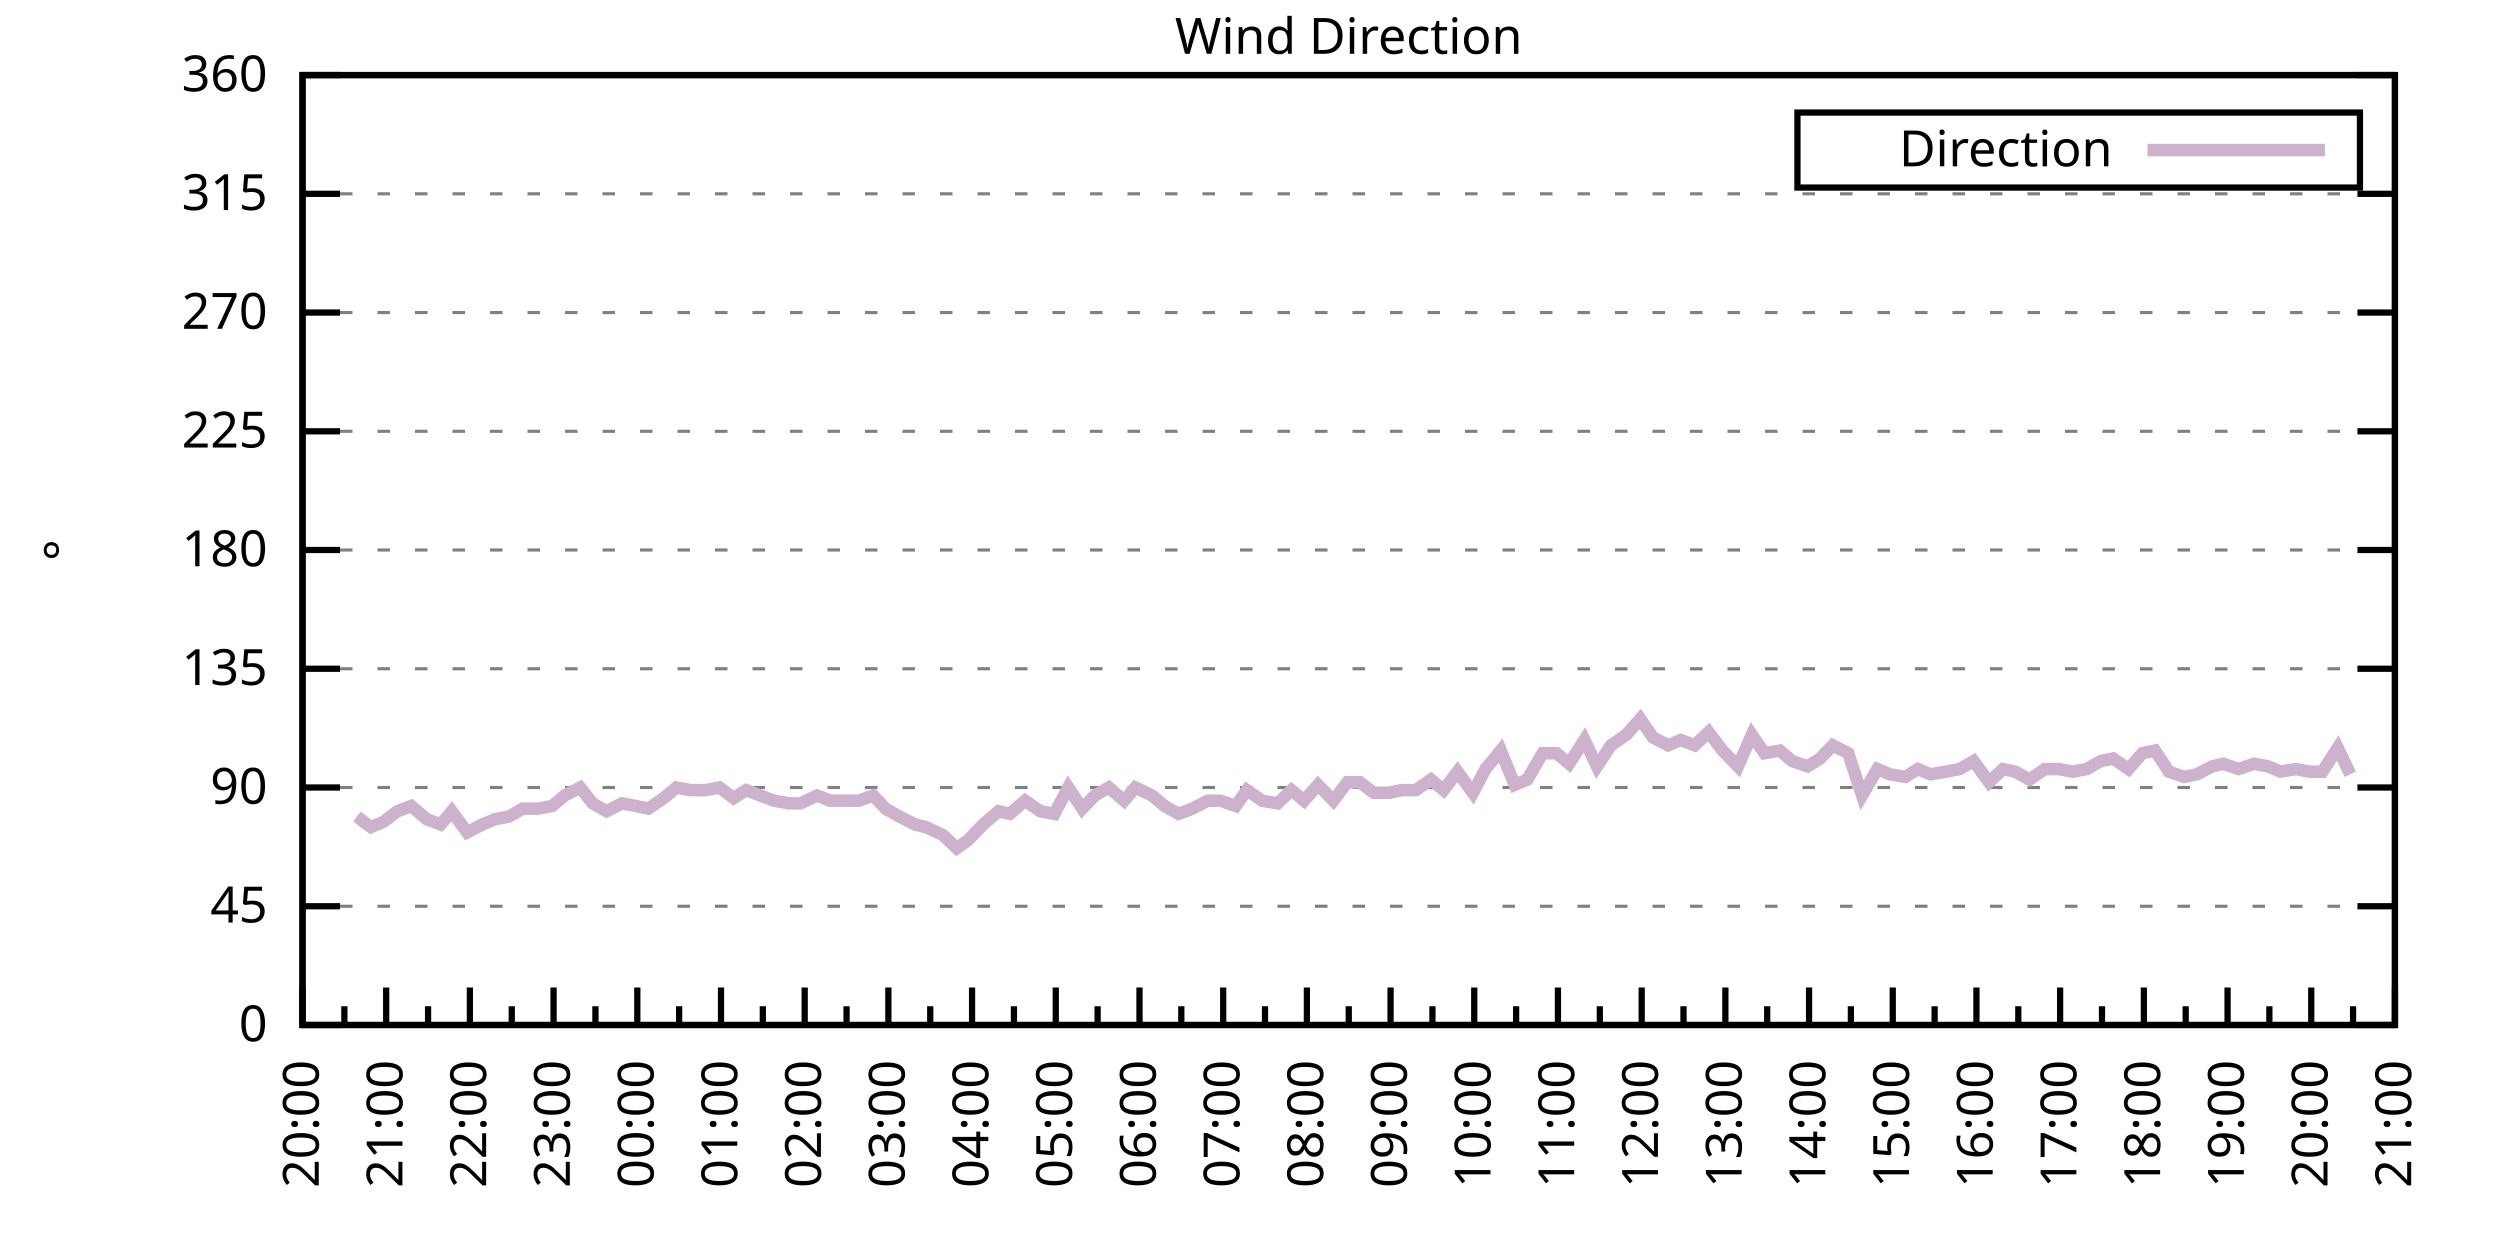
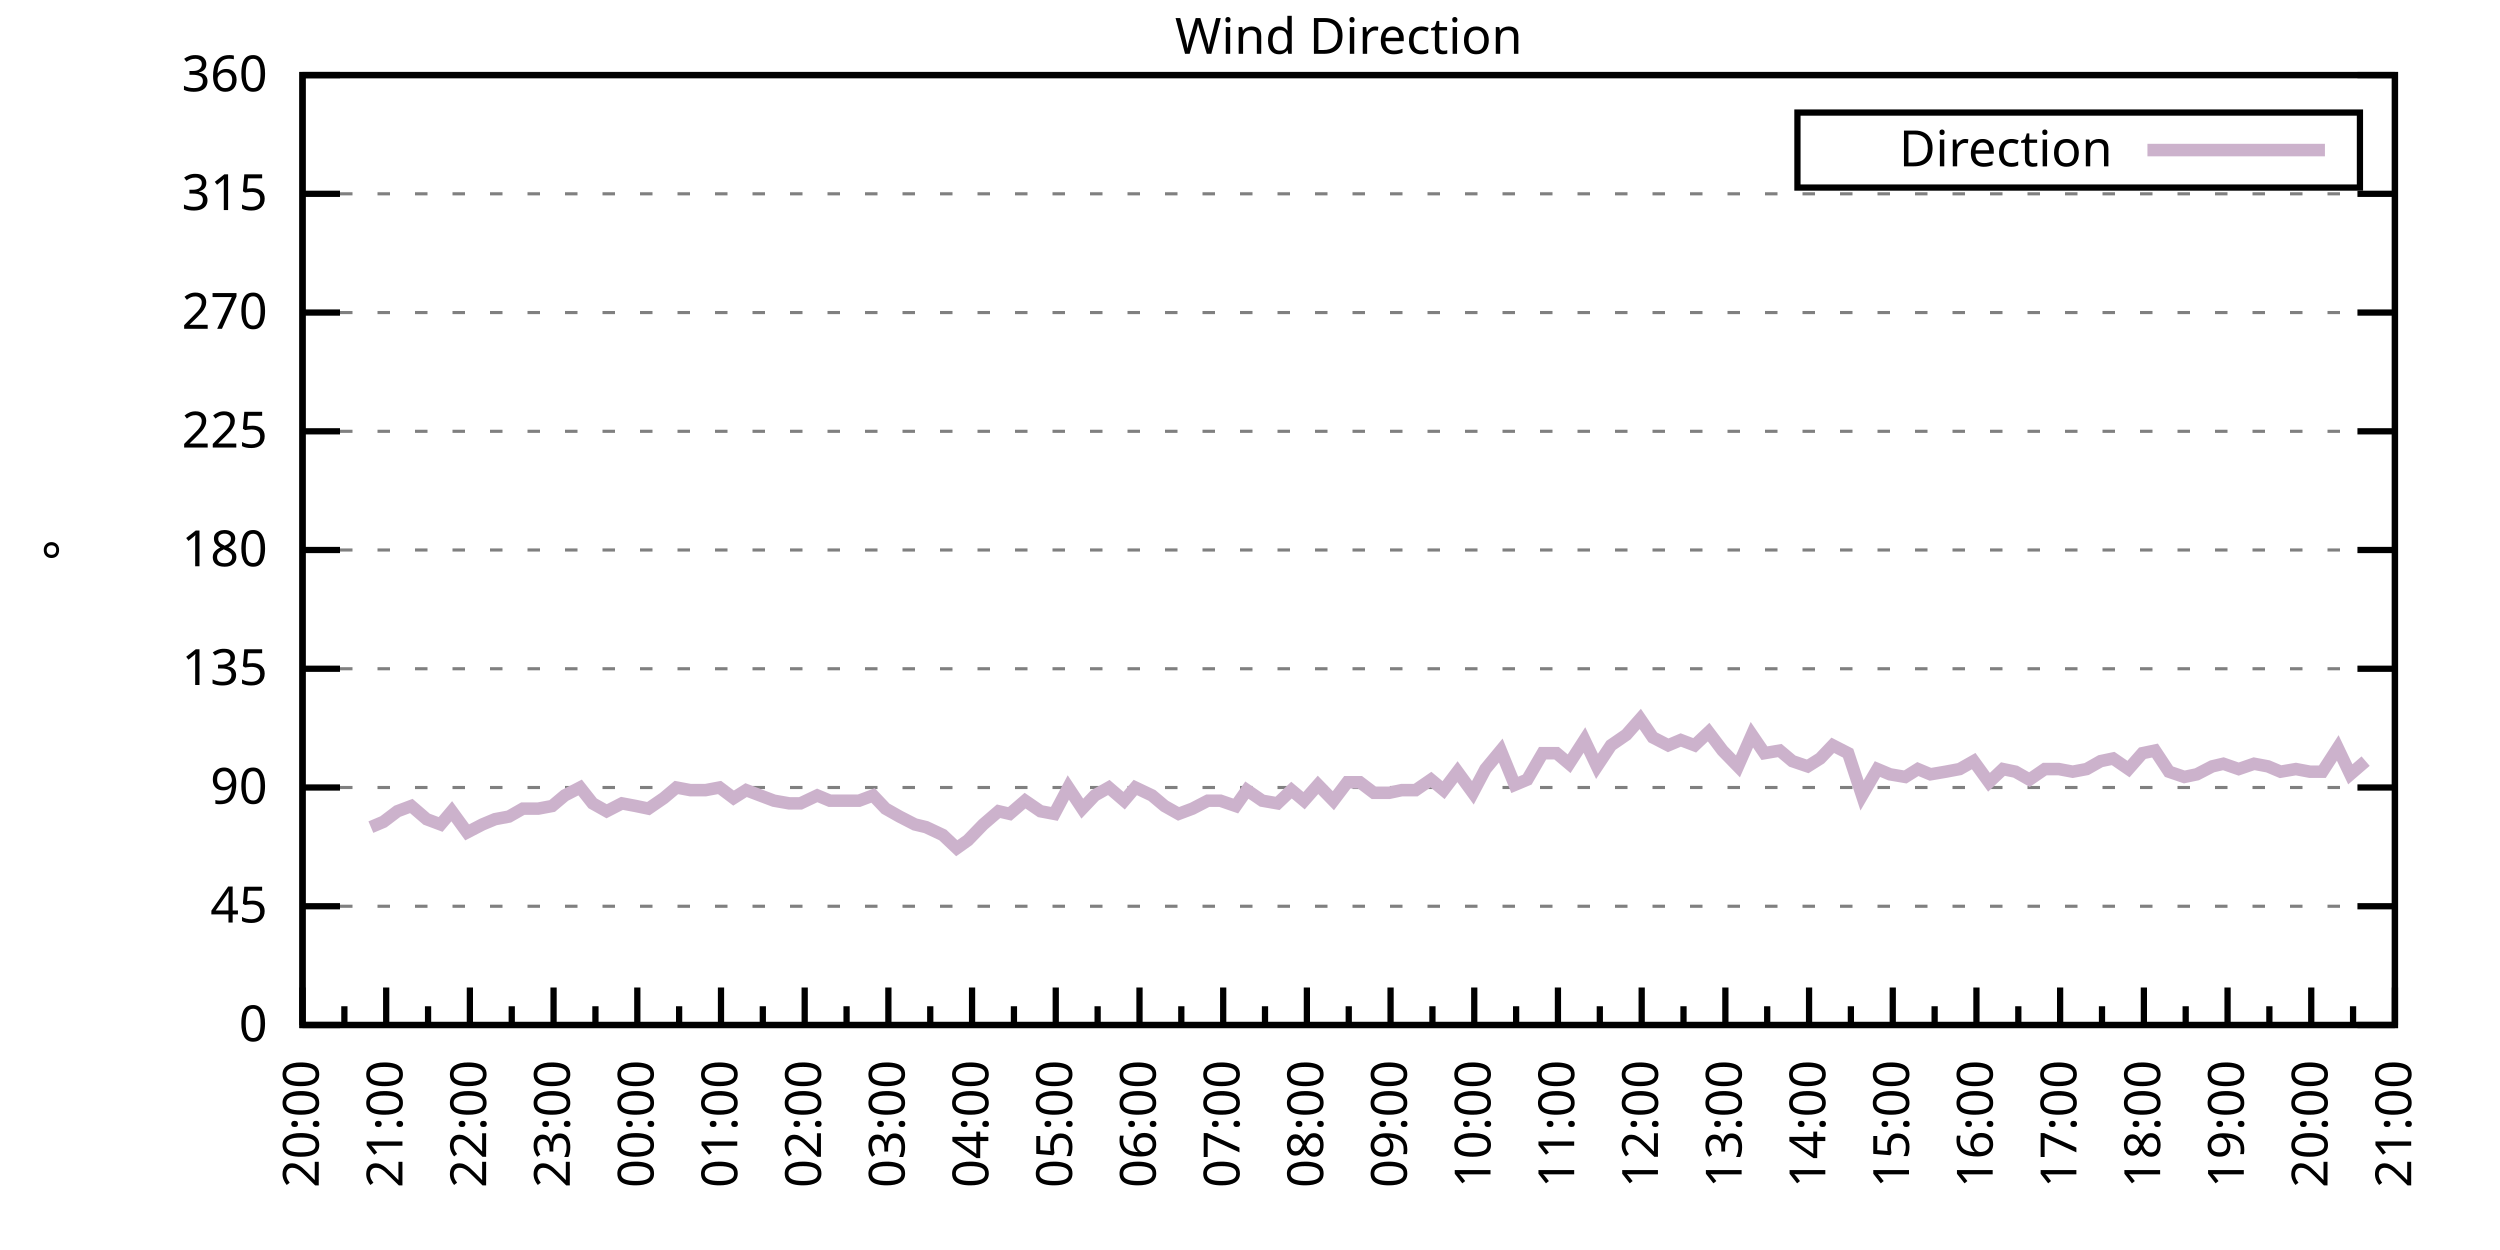
<svg xmlns="http://www.w3.org/2000/svg" xmlns:xlink="http://www.w3.org/1999/xlink" width="400" height="200" viewBox="0 0 400 200">
  <g id="gnuplot_canvas">
    <rect x="0" y="0" width="400" height="200" fill="none" />
    <defs>
      <circle id="gpDot" r="0.5" stroke-width="0.5" stroke="currentColor" />
      <path id="gpPt0" stroke-width="0.333" stroke="currentColor" d="M-1,0 h2 M0,-1 v2" />
      <path id="gpPt1" stroke-width="0.333" stroke="currentColor" d="M-1,-1 L1,1 M1,-1 L-1,1" />
      <path id="gpPt2" stroke-width="0.333" stroke="currentColor" d="M-1,0 L1,0 M0,-1 L0,1 M-1,-1 L1,1 M-1,1 L1,-1" />
      <rect id="gpPt3" stroke-width="0.333" stroke="currentColor" x="-1" y="-1" width="2" height="2" />
      <rect id="gpPt4" stroke-width="0.333" stroke="currentColor" fill="currentColor" x="-1" y="-1" width="2" height="2" />
      <circle id="gpPt5" stroke-width="0.333" stroke="currentColor" cx="0" cy="0" r="1" />
      <use xlink:href="#gpPt5" id="gpPt6" fill="currentColor" stroke="none" />
      <path id="gpPt7" stroke-width="0.333" stroke="currentColor" d="M0,-1.33 L-1.33,0.67 L1.33,0.67 z" />
      <use xlink:href="#gpPt7" id="gpPt8" fill="currentColor" stroke="none" />
      <use xlink:href="#gpPt7" id="gpPt9" stroke="currentColor" transform="rotate(180)" />
      <use xlink:href="#gpPt9" id="gpPt10" fill="currentColor" stroke="none" />
      <use xlink:href="#gpPt3" id="gpPt11" stroke="currentColor" transform="rotate(45)" />
      <use xlink:href="#gpPt11" id="gpPt12" fill="currentColor" stroke="none" />
      <path id="gpPt13" stroke-width="0.333" stroke="currentColor" d="M0,1.330 L1.265,0.411 L0.782,-1.067 L-0.782,-1.076 L-1.265,0.411 z" />
      <use xlink:href="#gpPt13" id="gpPt14" fill="currentColor" stroke="none" />
      <filter id="textbox" filterUnits="objectBoundingBox" x="0" y="0" height="1" width="1">
        <feFlood flood-color="white" flood-opacity="1" result="bgnd" />
        <feComposite in="SourceGraphic" in2="bgnd" operator="atop" />
      </filter>
      <filter id="greybox" filterUnits="objectBoundingBox" x="0" y="0" height="1" width="1">
        <feFlood flood-color="lightgrey" flood-opacity="1" result="grey" />
        <feComposite in="SourceGraphic" in2="grey" operator="atop" />
      </filter>
    </defs>
    <g fill="none" color="white" stroke="currentColor" stroke-width="1.00" stroke-linecap="butt" stroke-linejoin="miter">
</g>
    <g fill="none" color="black" stroke="currentColor" stroke-width="1.00" stroke-linecap="butt" stroke-linejoin="miter">
      <g stroke="none" shape-rendering="crispEdges">
        <polygon fill="rgb(255, 255, 255)" points="48.40,164.00 383.18,164.00 383.18,12.02 48.40,12.02 " />
      </g>
    </g>
    <g fill="none" color="black" stroke="currentColor" stroke-width="1.00" stroke-linecap="butt" stroke-linejoin="miter">
</g>
    <g fill="none" color="black" stroke="black" stroke-width="0.50" stroke-linecap="butt" stroke-linejoin="miter">
</g>
    <g fill="none" color="gray" stroke="currentColor" stroke-width="0.50" stroke-linecap="butt" stroke-linejoin="miter">
      <path stroke="gray" stroke-dasharray="2,4" class="gridline" d="M48.40,164.00 L383.19,164.00  " />
    </g>
    <g fill="none" color="gray" stroke="gray" stroke-width="1.00" stroke-linecap="butt" stroke-linejoin="miter">
</g>
    <g fill="none" color="black" stroke="currentColor" stroke-width="1.00" stroke-linecap="butt" stroke-linejoin="miter">
      <path stroke="black" d="M48.40,164.00 L54.40,164.00 M383.19,164.00 L377.19,164.00  " />
      <g transform="translate(42.80,166.60)" stroke="none" fill="black" font-family="Sans" font-size="8.00" text-anchor="end">
        <text>
          <tspan font-family="Sans"> 0</tspan>
        </text>
      </g>
    </g>
    <g fill="none" color="black" stroke="currentColor" stroke-width="1.00" stroke-linecap="butt" stroke-linejoin="miter">
</g>
    <g fill="none" color="black" stroke="black" stroke-width="0.50" stroke-linecap="butt" stroke-linejoin="miter">
</g>
    <g fill="none" color="gray" stroke="currentColor" stroke-width="0.50" stroke-linecap="butt" stroke-linejoin="miter">
      <path stroke="gray" stroke-dasharray="2,4" class="gridline" d="M48.40,145.00 L383.19,145.00  " />
    </g>
    <g fill="none" color="gray" stroke="gray" stroke-width="1.00" stroke-linecap="butt" stroke-linejoin="miter">
</g>
    <g fill="none" color="black" stroke="currentColor" stroke-width="1.00" stroke-linecap="butt" stroke-linejoin="miter">
      <path stroke="black" d="M48.40,145.00 L54.40,145.00 M383.19,145.00 L377.19,145.00  " />
      <g transform="translate(42.80,147.60)" stroke="none" fill="black" font-family="Sans" font-size="8.00" text-anchor="end">
        <text>
          <tspan font-family="Sans"> 45</tspan>
        </text>
      </g>
    </g>
    <g fill="none" color="black" stroke="currentColor" stroke-width="1.00" stroke-linecap="butt" stroke-linejoin="miter">
</g>
    <g fill="none" color="black" stroke="black" stroke-width="0.50" stroke-linecap="butt" stroke-linejoin="miter">
</g>
    <g fill="none" color="gray" stroke="currentColor" stroke-width="0.50" stroke-linecap="butt" stroke-linejoin="miter">
      <path stroke="gray" stroke-dasharray="2,4" class="gridline" d="M48.40,126.00 L383.19,126.00  " />
    </g>
    <g fill="none" color="gray" stroke="gray" stroke-width="1.00" stroke-linecap="butt" stroke-linejoin="miter">
</g>
    <g fill="none" color="black" stroke="currentColor" stroke-width="1.00" stroke-linecap="butt" stroke-linejoin="miter">
      <path stroke="black" d="M48.40,126.00 L54.40,126.00 M383.19,126.00 L377.19,126.00  " />
      <g transform="translate(42.80,128.60)" stroke="none" fill="black" font-family="Sans" font-size="8.00" text-anchor="end">
        <text>
          <tspan font-family="Sans"> 90</tspan>
        </text>
      </g>
    </g>
    <g fill="none" color="black" stroke="currentColor" stroke-width="1.00" stroke-linecap="butt" stroke-linejoin="miter">
</g>
    <g fill="none" color="black" stroke="black" stroke-width="0.50" stroke-linecap="butt" stroke-linejoin="miter">
</g>
    <g fill="none" color="gray" stroke="currentColor" stroke-width="0.50" stroke-linecap="butt" stroke-linejoin="miter">
      <path stroke="gray" stroke-dasharray="2,4" class="gridline" d="M48.40,107.00 L383.19,107.00  " />
    </g>
    <g fill="none" color="gray" stroke="gray" stroke-width="1.00" stroke-linecap="butt" stroke-linejoin="miter">
</g>
    <g fill="none" color="black" stroke="currentColor" stroke-width="1.00" stroke-linecap="butt" stroke-linejoin="miter">
      <path stroke="black" d="M48.40,107.00 L54.40,107.00 M383.19,107.00 L377.19,107.00  " />
      <g transform="translate(42.80,109.60)" stroke="none" fill="black" font-family="Sans" font-size="8.00" text-anchor="end">
        <text>
          <tspan font-family="Sans"> 135</tspan>
        </text>
      </g>
    </g>
    <g fill="none" color="black" stroke="currentColor" stroke-width="1.00" stroke-linecap="butt" stroke-linejoin="miter">
</g>
    <g fill="none" color="black" stroke="black" stroke-width="0.50" stroke-linecap="butt" stroke-linejoin="miter">
</g>
    <g fill="none" color="gray" stroke="currentColor" stroke-width="0.50" stroke-linecap="butt" stroke-linejoin="miter">
      <path stroke="gray" stroke-dasharray="2,4" class="gridline" d="M48.40,88.00 L383.19,88.00  " />
    </g>
    <g fill="none" color="gray" stroke="gray" stroke-width="1.00" stroke-linecap="butt" stroke-linejoin="miter">
</g>
    <g fill="none" color="black" stroke="currentColor" stroke-width="1.00" stroke-linecap="butt" stroke-linejoin="miter">
      <path stroke="black" d="M48.40,88.00 L54.40,88.00 M383.19,88.00 L377.19,88.00  " />
      <g transform="translate(42.80,90.60)" stroke="none" fill="black" font-family="Sans" font-size="8.00" text-anchor="end">
        <text>
          <tspan font-family="Sans"> 180</tspan>
        </text>
      </g>
    </g>
    <g fill="none" color="black" stroke="currentColor" stroke-width="1.00" stroke-linecap="butt" stroke-linejoin="miter">
</g>
    <g fill="none" color="black" stroke="black" stroke-width="0.50" stroke-linecap="butt" stroke-linejoin="miter">
</g>
    <g fill="none" color="gray" stroke="currentColor" stroke-width="0.50" stroke-linecap="butt" stroke-linejoin="miter">
      <path stroke="gray" stroke-dasharray="2,4" class="gridline" d="M48.40,69.01 L383.19,69.01  " />
    </g>
    <g fill="none" color="gray" stroke="gray" stroke-width="1.00" stroke-linecap="butt" stroke-linejoin="miter">
</g>
    <g fill="none" color="black" stroke="currentColor" stroke-width="1.00" stroke-linecap="butt" stroke-linejoin="miter">
      <path stroke="black" d="M48.40,69.01 L54.40,69.01 M383.19,69.01 L377.19,69.01  " />
      <g transform="translate(42.80,71.61)" stroke="none" fill="black" font-family="Sans" font-size="8.00" text-anchor="end">
        <text>
          <tspan font-family="Sans"> 225</tspan>
        </text>
      </g>
    </g>
    <g fill="none" color="black" stroke="currentColor" stroke-width="1.00" stroke-linecap="butt" stroke-linejoin="miter">
</g>
    <g fill="none" color="black" stroke="black" stroke-width="0.50" stroke-linecap="butt" stroke-linejoin="miter">
</g>
    <g fill="none" color="gray" stroke="currentColor" stroke-width="0.50" stroke-linecap="butt" stroke-linejoin="miter">
      <path stroke="gray" stroke-dasharray="2,4" class="gridline" d="M48.40,50.01 L383.19,50.01  " />
    </g>
    <g fill="none" color="gray" stroke="gray" stroke-width="1.00" stroke-linecap="butt" stroke-linejoin="miter">
</g>
    <g fill="none" color="black" stroke="currentColor" stroke-width="1.00" stroke-linecap="butt" stroke-linejoin="miter">
      <path stroke="black" d="M48.40,50.01 L54.40,50.01 M383.19,50.01 L377.19,50.01  " />
      <g transform="translate(42.80,52.61)" stroke="none" fill="black" font-family="Sans" font-size="8.00" text-anchor="end">
        <text>
          <tspan font-family="Sans"> 270</tspan>
        </text>
      </g>
    </g>
    <g fill="none" color="black" stroke="currentColor" stroke-width="1.00" stroke-linecap="butt" stroke-linejoin="miter">
</g>
    <g fill="none" color="black" stroke="black" stroke-width="0.50" stroke-linecap="butt" stroke-linejoin="miter">
</g>
    <g fill="none" color="gray" stroke="currentColor" stroke-width="0.50" stroke-linecap="butt" stroke-linejoin="miter">
      <path stroke="gray" stroke-dasharray="2,4" class="gridline" d="M48.40,31.01 L383.19,31.01  " />
    </g>
    <g fill="none" color="gray" stroke="gray" stroke-width="1.00" stroke-linecap="butt" stroke-linejoin="miter">
</g>
    <g fill="none" color="black" stroke="currentColor" stroke-width="1.00" stroke-linecap="butt" stroke-linejoin="miter">
      <path stroke="black" d="M48.40,31.01 L54.40,31.01 M383.19,31.01 L377.19,31.01  " />
      <g transform="translate(42.80,33.61)" stroke="none" fill="black" font-family="Sans" font-size="8.00" text-anchor="end">
        <text>
          <tspan font-family="Sans"> 315</tspan>
        </text>
      </g>
    </g>
    <g fill="none" color="black" stroke="currentColor" stroke-width="1.00" stroke-linecap="butt" stroke-linejoin="miter">
</g>
    <g fill="none" color="black" stroke="black" stroke-width="0.50" stroke-linecap="butt" stroke-linejoin="miter">
</g>
    <g fill="none" color="gray" stroke="currentColor" stroke-width="0.50" stroke-linecap="butt" stroke-linejoin="miter">
      <path stroke="gray" stroke-dasharray="2,4" class="gridline" d="M48.40,12.01 L383.19,12.01  " />
    </g>
    <g fill="none" color="gray" stroke="gray" stroke-width="1.00" stroke-linecap="butt" stroke-linejoin="miter">
</g>
    <g fill="none" color="black" stroke="currentColor" stroke-width="1.00" stroke-linecap="butt" stroke-linejoin="miter">
      <path stroke="black" d="M48.40,12.01 L54.40,12.01 M383.19,12.01 L377.19,12.01  " />
      <g transform="translate(42.80,14.61)" stroke="none" fill="black" font-family="Sans" font-size="8.00" text-anchor="end">
        <text>
          <tspan font-family="Sans"> 360</tspan>
        </text>
      </g>
    </g>
    <g fill="none" color="black" stroke="currentColor" stroke-width="1.00" stroke-linecap="butt" stroke-linejoin="miter">
      <path stroke="black" d="M48.40,164.00 L48.40,158.00  " />
      <g transform="translate(51.00,169.60) rotate(270)" stroke="none" fill="black" font-family="Sans" font-size="8.00" text-anchor="end">
        <text>
          <tspan font-family="Sans">20:00</tspan>
        </text>
      </g>
    </g>
    <g fill="none" color="black" stroke="currentColor" stroke-width="1.00" stroke-linecap="butt" stroke-linejoin="miter">
      <path stroke="black" d="M55.10,164.00 L55.10,161.00 M61.79,164.00 L61.79,158.00  " />
      <g transform="translate(64.39,169.60) rotate(270)" stroke="none" fill="black" font-family="Sans" font-size="8.00" text-anchor="end">
        <text>
          <tspan font-family="Sans">21:00</tspan>
        </text>
      </g>
    </g>
    <g fill="none" color="black" stroke="currentColor" stroke-width="1.00" stroke-linecap="butt" stroke-linejoin="miter">
      <path stroke="black" d="M68.49,164.00 L68.49,161.00 M75.18,164.00 L75.18,158.00  " />
      <g transform="translate(77.78,169.60) rotate(270)" stroke="none" fill="black" font-family="Sans" font-size="8.00" text-anchor="end">
        <text>
          <tspan font-family="Sans">22:00</tspan>
        </text>
      </g>
    </g>
    <g fill="none" color="black" stroke="currentColor" stroke-width="1.00" stroke-linecap="butt" stroke-linejoin="miter">
      <path stroke="black" d="M81.88,164.00 L81.88,161.00 M88.57,164.00 L88.57,158.00  " />
      <g transform="translate(91.17,169.60) rotate(270)" stroke="none" fill="black" font-family="Sans" font-size="8.00" text-anchor="end">
        <text>
          <tspan font-family="Sans">23:00</tspan>
        </text>
      </g>
    </g>
    <g fill="none" color="black" stroke="currentColor" stroke-width="1.00" stroke-linecap="butt" stroke-linejoin="miter">
      <path stroke="black" d="M95.27,164.00 L95.27,161.00 M101.97,164.00 L101.97,158.00  " />
      <g transform="translate(104.57,169.60) rotate(270)" stroke="none" fill="black" font-family="Sans" font-size="8.00" text-anchor="end">
        <text>
          <tspan font-family="Sans">00:00</tspan>
        </text>
      </g>
    </g>
    <g fill="none" color="black" stroke="currentColor" stroke-width="1.00" stroke-linecap="butt" stroke-linejoin="miter">
      <path stroke="black" d="M108.66,164.00 L108.66,161.00 M115.36,164.00 L115.36,158.00  " />
      <g transform="translate(117.96,169.60) rotate(270)" stroke="none" fill="black" font-family="Sans" font-size="8.00" text-anchor="end">
        <text>
          <tspan font-family="Sans">01:00</tspan>
        </text>
      </g>
    </g>
    <g fill="none" color="black" stroke="currentColor" stroke-width="1.00" stroke-linecap="butt" stroke-linejoin="miter">
      <path stroke="black" d="M122.05,164.00 L122.05,161.00 M128.75,164.00 L128.75,158.00  " />
      <g transform="translate(131.35,169.60) rotate(270)" stroke="none" fill="black" font-family="Sans" font-size="8.00" text-anchor="end">
        <text>
          <tspan font-family="Sans">02:00</tspan>
        </text>
      </g>
    </g>
    <g fill="none" color="black" stroke="currentColor" stroke-width="1.00" stroke-linecap="butt" stroke-linejoin="miter">
      <path stroke="black" d="M135.45,164.00 L135.45,161.00 M142.14,164.00 L142.14,158.00  " />
      <g transform="translate(144.74,169.60) rotate(270)" stroke="none" fill="black" font-family="Sans" font-size="8.00" text-anchor="end">
        <text>
          <tspan font-family="Sans">03:00</tspan>
        </text>
      </g>
    </g>
    <g fill="none" color="black" stroke="currentColor" stroke-width="1.00" stroke-linecap="butt" stroke-linejoin="miter">
      <path stroke="black" d="M148.84,164.00 L148.84,161.00 M155.53,164.00 L155.53,158.00  " />
      <g transform="translate(158.13,169.60) rotate(270)" stroke="none" fill="black" font-family="Sans" font-size="8.00" text-anchor="end">
        <text>
          <tspan font-family="Sans">04:00</tspan>
        </text>
      </g>
    </g>
    <g fill="none" color="black" stroke="currentColor" stroke-width="1.00" stroke-linecap="butt" stroke-linejoin="miter">
      <path stroke="black" d="M162.23,164.00 L162.23,161.00 M168.92,164.00 L168.92,158.00  " />
      <g transform="translate(171.52,169.60) rotate(270)" stroke="none" fill="black" font-family="Sans" font-size="8.00" text-anchor="end">
        <text>
          <tspan font-family="Sans">05:00</tspan>
        </text>
      </g>
    </g>
    <g fill="none" color="black" stroke="currentColor" stroke-width="1.00" stroke-linecap="butt" stroke-linejoin="miter">
      <path stroke="black" d="M175.62,164.00 L175.62,161.00 M182.32,164.00 L182.32,158.00  " />
      <g transform="translate(184.92,169.60) rotate(270)" stroke="none" fill="black" font-family="Sans" font-size="8.00" text-anchor="end">
        <text>
          <tspan font-family="Sans">06:00</tspan>
        </text>
      </g>
    </g>
    <g fill="none" color="black" stroke="currentColor" stroke-width="1.00" stroke-linecap="butt" stroke-linejoin="miter">
      <path stroke="black" d="M189.01,164.00 L189.01,161.00 M195.71,164.00 L195.71,158.00  " />
      <g transform="translate(198.31,169.60) rotate(270)" stroke="none" fill="black" font-family="Sans" font-size="8.00" text-anchor="end">
        <text>
          <tspan font-family="Sans">07:00</tspan>
        </text>
      </g>
    </g>
    <g fill="none" color="black" stroke="currentColor" stroke-width="1.00" stroke-linecap="butt" stroke-linejoin="miter">
      <path stroke="black" d="M202.40,164.00 L202.40,161.00 M209.10,164.00 L209.10,158.00  " />
      <g transform="translate(211.70,169.60) rotate(270)" stroke="none" fill="black" font-family="Sans" font-size="8.00" text-anchor="end">
        <text>
          <tspan font-family="Sans">08:00</tspan>
        </text>
      </g>
    </g>
    <g fill="none" color="black" stroke="currentColor" stroke-width="1.00" stroke-linecap="butt" stroke-linejoin="miter">
      <path stroke="black" d="M215.80,164.00 L215.80,161.00 M222.49,164.00 L222.49,158.00  " />
      <g transform="translate(225.09,169.60) rotate(270)" stroke="none" fill="black" font-family="Sans" font-size="8.00" text-anchor="end">
        <text>
          <tspan font-family="Sans">09:00</tspan>
        </text>
      </g>
    </g>
    <g fill="none" color="black" stroke="currentColor" stroke-width="1.00" stroke-linecap="butt" stroke-linejoin="miter">
      <path stroke="black" d="M229.19,164.00 L229.19,161.00 M235.88,164.00 L235.88,158.00  " />
      <g transform="translate(238.48,169.60) rotate(270)" stroke="none" fill="black" font-family="Sans" font-size="8.00" text-anchor="end">
        <text>
          <tspan font-family="Sans">10:00</tspan>
        </text>
      </g>
    </g>
    <g fill="none" color="black" stroke="currentColor" stroke-width="1.00" stroke-linecap="butt" stroke-linejoin="miter">
      <path stroke="black" d="M242.58,164.00 L242.58,161.00 M249.27,164.00 L249.27,158.00  " />
      <g transform="translate(251.87,169.60) rotate(270)" stroke="none" fill="black" font-family="Sans" font-size="8.00" text-anchor="end">
        <text>
          <tspan font-family="Sans">11:00</tspan>
        </text>
      </g>
    </g>
    <g fill="none" color="black" stroke="currentColor" stroke-width="1.00" stroke-linecap="butt" stroke-linejoin="miter">
      <path stroke="black" d="M255.97,164.00 L255.97,161.00 M262.67,164.00 L262.67,158.00  " />
      <g transform="translate(265.27,169.60) rotate(270)" stroke="none" fill="black" font-family="Sans" font-size="8.00" text-anchor="end">
        <text>
          <tspan font-family="Sans">12:00</tspan>
        </text>
      </g>
    </g>
    <g fill="none" color="black" stroke="currentColor" stroke-width="1.00" stroke-linecap="butt" stroke-linejoin="miter">
      <path stroke="black" d="M269.36,164.00 L269.36,161.00 M276.06,164.00 L276.06,158.00  " />
      <g transform="translate(278.66,169.60) rotate(270)" stroke="none" fill="black" font-family="Sans" font-size="8.00" text-anchor="end">
        <text>
          <tspan font-family="Sans">13:00</tspan>
        </text>
      </g>
    </g>
    <g fill="none" color="black" stroke="currentColor" stroke-width="1.00" stroke-linecap="butt" stroke-linejoin="miter">
      <path stroke="black" d="M282.75,164.00 L282.75,161.00 M289.45,164.00 L289.45,158.00  " />
      <g transform="translate(292.05,169.60) rotate(270)" stroke="none" fill="black" font-family="Sans" font-size="8.00" text-anchor="end">
        <text>
          <tspan font-family="Sans">14:00</tspan>
        </text>
      </g>
    </g>
    <g fill="none" color="black" stroke="currentColor" stroke-width="1.00" stroke-linecap="butt" stroke-linejoin="miter">
      <path stroke="black" d="M296.14,164.00 L296.14,161.00 M302.84,164.00 L302.84,158.00  " />
      <g transform="translate(305.44,169.60) rotate(270)" stroke="none" fill="black" font-family="Sans" font-size="8.00" text-anchor="end">
        <text>
          <tspan font-family="Sans">15:00</tspan>
        </text>
      </g>
    </g>
    <g fill="none" color="black" stroke="currentColor" stroke-width="1.00" stroke-linecap="butt" stroke-linejoin="miter">
      <path stroke="black" d="M309.54,164.00 L309.54,161.00 M316.23,164.00 L316.23,158.00  " />
      <g transform="translate(318.83,169.60) rotate(270)" stroke="none" fill="black" font-family="Sans" font-size="8.00" text-anchor="end">
        <text>
          <tspan font-family="Sans">16:00</tspan>
        </text>
      </g>
    </g>
    <g fill="none" color="black" stroke="currentColor" stroke-width="1.00" stroke-linecap="butt" stroke-linejoin="miter">
      <path stroke="black" d="M322.93,164.00 L322.93,161.00 M329.62,164.00 L329.62,158.00  " />
      <g transform="translate(332.22,169.60) rotate(270)" stroke="none" fill="black" font-family="Sans" font-size="8.00" text-anchor="end">
        <text>
          <tspan font-family="Sans">17:00</tspan>
        </text>
      </g>
    </g>
    <g fill="none" color="black" stroke="currentColor" stroke-width="1.00" stroke-linecap="butt" stroke-linejoin="miter">
      <path stroke="black" d="M336.32,164.00 L336.32,161.00 M343.02,164.00 L343.02,158.00  " />
      <g transform="translate(345.62,169.60) rotate(270)" stroke="none" fill="black" font-family="Sans" font-size="8.00" text-anchor="end">
        <text>
          <tspan font-family="Sans">18:00</tspan>
        </text>
      </g>
    </g>
    <g fill="none" color="black" stroke="currentColor" stroke-width="1.00" stroke-linecap="butt" stroke-linejoin="miter">
      <path stroke="black" d="M349.71,164.00 L349.71,161.00 M356.41,164.00 L356.41,158.00  " />
      <g transform="translate(359.01,169.60) rotate(270)" stroke="none" fill="black" font-family="Sans" font-size="8.00" text-anchor="end">
        <text>
          <tspan font-family="Sans">19:00</tspan>
        </text>
      </g>
    </g>
    <g fill="none" color="black" stroke="currentColor" stroke-width="1.00" stroke-linecap="butt" stroke-linejoin="miter">
      <path stroke="black" d="M363.10,164.00 L363.10,161.00 M369.80,164.00 L369.80,158.00  " />
      <g transform="translate(372.40,169.60) rotate(270)" stroke="none" fill="black" font-family="Sans" font-size="8.00" text-anchor="end">
        <text>
          <tspan font-family="Sans">20:00</tspan>
        </text>
      </g>
    </g>
    <g fill="none" color="black" stroke="currentColor" stroke-width="1.00" stroke-linecap="butt" stroke-linejoin="miter">
      <path stroke="black" d="M376.49,164.00 L376.49,161.00 M383.19,164.00 L383.19,158.00  " />
      <g transform="translate(385.79,169.60) rotate(270)" stroke="none" fill="black" font-family="Sans" font-size="8.00" text-anchor="end">
        <text>
          <tspan font-family="Sans">21:00</tspan>
        </text>
      </g>
    </g>
    <g fill="none" color="black" stroke="currentColor" stroke-width="1.00" stroke-linecap="butt" stroke-linejoin="miter">
</g>
    <g fill="none" color="black" stroke="currentColor" stroke-width="1.00" stroke-linecap="butt" stroke-linejoin="miter">
      <path stroke="black" d="M48.40,12.01 L48.40,164.00 L383.19,164.00 L383.19,12.01 L48.40,12.01 Z  " />
    </g>
    <g fill="none" color="black" stroke="currentColor" stroke-width="1.00" stroke-linecap="butt" stroke-linejoin="miter">
      <g transform="translate(12.80,88.01) rotate(270)" stroke="none" fill="black" font-family="Sans" font-size="8.00" text-anchor="middle">
        <text>
          <tspan font-family="Sans">°</tspan>
        </text>
      </g>
    </g>
    <g fill="none" color="black" stroke="currentColor" stroke-width="1.00" stroke-linecap="butt" stroke-linejoin="miter">
</g>
    <g fill="none" color="black" stroke="currentColor" stroke-width="1.00" stroke-linecap="butt" stroke-linejoin="miter">
      <path stroke="black" d="M287.59,30.01 L287.59,18.01 L377.59,18.01 L377.59,30.01 L287.59,30.01 Z  " />
    </g>
    <g id="Wind_direction_plot_1">
      <g fill="none" color="white" stroke="black" stroke-width="2.00" stroke-linecap="butt" stroke-linejoin="miter">
</g>
      <g fill="none" color="black" stroke="currentColor" stroke-width="2.00" stroke-linecap="butt" stroke-linejoin="miter">
        <g transform="translate(337.99,26.61)" stroke="none" fill="black" font-family="Sans" font-size="8.00" text-anchor="end">
          <text>
            <tspan font-family="Sans">Direction</tspan>
          </text>
        </g>
      </g>
      <g fill="none" color="black" stroke="currentColor" stroke-width="2.00" stroke-linecap="butt" stroke-linejoin="miter">
-         <path stroke="rgb(204, 178, 204)" d="M343.59,24.01 L371.99,24.01 M57.10,130.65 L59.34,132.34 L61.35,131.49 L63.58,129.80 L65.81,128.96 L68.26,131.07   L70.50,131.91 L72.28,129.80 L74.74,133.18 L77.19,131.91 L79.20,131.07 L81.43,130.65 L83.66,129.38 L86.12,129.38   L88.35,128.96 L90.36,127.27 L92.82,126.00 L94.82,128.54 L97.06,129.80 L99.51,128.54 L101.74,128.96 L103.75,129.38   L106.21,127.69 L108.22,126.00 L110.45,126.42 L112.90,126.42 L115.13,126.00 L117.37,127.69 L119.38,126.42 L121.61,127.27   L123.84,128.11 L126.29,128.54 L128.08,128.54 L130.76,127.27 L132.77,128.11 L137.45,128.11 L139.69,127.27 L141.69,129.38   L143.93,130.65 L146.38,131.91 L148.17,132.34 L150.85,133.60 L153.08,135.71 L154.86,134.45 L157.32,131.91 L159.77,129.80   L161.56,130.22 L164.01,128.11 L166.47,129.80 L168.70,130.22 L170.93,126.00 L173.17,129.38 L175.17,127.27 L177.41,126.00   L179.86,128.11 L181.65,126.00 L184.32,127.27 L186.33,128.96 L188.57,130.22 L190.80,129.38 L193.25,128.11 L195.26,128.11   L197.72,128.96 L199.50,126.42 L201.96,128.11 L204.41,128.54 L206.64,126.42 L208.65,128.11 L210.88,125.58 L213.34,128.11   L215.57,125.16 L217.58,125.16 L219.81,126.85 L222.27,126.85 L224.28,126.42 L226.51,126.42 L228.96,124.74 L230.97,126.42   L233.20,123.47 L235.66,126.85 L237.67,123.05 L240.12,120.09 L242.36,125.58 L244.36,124.74 L246.82,120.51 L249.05,120.51   L251.06,122.20 L253.51,118.40 L255.52,122.62 L257.76,119.25 L260.21,117.56 L262.44,115.03 L264.45,117.98 L266.91,119.25   L268.92,118.40 L271.15,119.25 L273.38,117.14 L275.61,120.09 L278.07,122.62 L280.30,117.56 L282.31,120.51 L284.76,120.09   L286.77,121.78 L289.23,122.62 L291.23,121.36 L293.24,119.25 L295.70,120.51 L297.93,127.27 L300.39,123.05 L302.39,123.89   L304.85,124.31 L306.86,123.05 L308.87,123.89 L311.32,123.47 L313.55,123.05 L315.79,121.78 L318.24,125.16 L320.47,123.05   L322.48,123.47 L324.71,124.74 L327.17,123.05 L329.40,123.05 L331.63,123.47 L333.86,123.05 L336.10,121.78 L338.10,121.36   L340.56,123.05 L342.79,120.51 L344.80,120.09 L347.03,123.47 L349.49,124.31 L351.50,123.89 L353.95,122.62 L355.74,122.20   L358.19,123.05 L360.65,122.20 L362.88,122.62 L364.89,123.47 L367.34,123.05 L369.58,123.47 L371.58,123.47 L374.04,119.67   L376.05,123.89  " />
+         <path stroke="rgb(204, 178, 204)" d="M343.59,24.01 L371.99,24.01 M59.34,132.34 L61.35,131.49 L63.58,129.80 L65.81,128.96 L68.26,131.07 L70.50,131.91   L72.28,129.80 L74.74,133.18 L77.19,131.91 L79.20,131.07 L81.43,130.65 L83.66,129.38 L86.12,129.38 L88.35,128.96   L90.36,127.27 L92.82,126.00 L94.82,128.54 L97.06,129.80 L99.51,128.54 L101.74,128.96 L103.75,129.38 L106.21,127.69   L108.22,126.00 L110.45,126.42 L112.90,126.42 L115.13,126.00 L117.37,127.69 L119.38,126.42 L121.61,127.27 L123.84,128.11   L126.29,128.54 L128.08,128.54 L130.76,127.27 L132.77,128.11 L137.45,128.11 L139.69,127.27 L141.69,129.38 L143.93,130.65   L146.38,131.91 L148.17,132.34 L150.85,133.60 L153.08,135.71 L154.86,134.45 L157.32,131.91 L159.77,129.80 L161.56,130.22   L164.01,128.11 L166.47,129.80 L168.70,130.22 L170.93,126.00 L173.17,129.38 L175.17,127.27 L177.41,126.00 L179.86,128.11   L181.65,126.00 L184.32,127.27 L186.33,128.96 L188.57,130.22 L190.80,129.38 L193.25,128.11 L195.26,128.11 L197.72,128.96   L199.50,126.42 L201.96,128.11 L204.41,128.54 L206.64,126.42 L208.65,128.11 L210.88,125.58 L213.34,128.11 L215.57,125.16   L217.58,125.16 L219.81,126.85 L222.27,126.85 L224.28,126.42 L226.51,126.42 L228.96,124.74 L230.97,126.42 L233.20,123.47   L235.66,126.85 L237.67,123.05 L240.12,120.09 L242.36,125.58 L244.36,124.74 L246.82,120.51 L249.05,120.51 L251.06,122.20   L253.51,118.40 L255.52,122.62 L257.76,119.25 L260.21,117.56 L262.44,115.03 L264.45,117.98 L266.91,119.25 L268.92,118.40   L271.15,119.25 L273.38,117.14 L275.61,120.09 L278.07,122.62 L280.30,117.56 L282.31,120.51 L284.76,120.09 L286.77,121.78   L289.23,122.62 L291.23,121.36 L293.24,119.25 L295.70,120.51 L297.93,127.27 L300.39,123.05 L302.39,123.89 L304.85,124.31   L306.86,123.05 L308.87,123.89 L311.32,123.47 L313.55,123.05 L315.79,121.78 L318.24,125.16 L320.47,123.05 L322.48,123.47   L324.71,124.74 L327.17,123.05 L329.40,123.05 L331.63,123.47 L333.86,123.05 L336.10,121.78 L338.10,121.36 L340.56,123.05   L342.79,120.51 L344.80,120.09 L347.03,123.47 L349.49,124.31 L351.50,123.89 L353.95,122.62 L355.74,122.20 L358.19,123.05   L360.65,122.20 L362.88,122.62 L364.89,123.47 L367.34,123.05 L369.58,123.47 L371.58,123.47 L374.04,119.67 L376.05,123.89   L378.50,121.78  " />
      </g>
    </g>
    <g fill="none" color="black" stroke="currentColor" stroke-width="2.00" stroke-linecap="butt" stroke-linejoin="miter">
</g>
    <g fill="none" color="black" stroke="black" stroke-width="1.00" stroke-linecap="butt" stroke-linejoin="miter">
</g>
    <g fill="none" color="black" stroke="currentColor" stroke-width="1.00" stroke-linecap="butt" stroke-linejoin="miter">
      <path stroke="black" d="M48.40,12.01 L48.40,164.00 L383.19,164.00 L383.19,12.01 L48.40,12.01 Z  " />
    </g>
    <g fill="none" color="black" stroke="currentColor" stroke-width="1.00" stroke-linecap="butt" stroke-linejoin="miter">
      <g transform="translate(215.79,8.61)" stroke="none" fill="black" font-family="Sans" font-size="8.00" text-anchor="middle">
        <text>
          <tspan font-family="Sans">Wind Direction</tspan>
        </text>
      </g>
    </g>
    <g fill="none" color="black" stroke="currentColor" stroke-width="1.00" stroke-linecap="butt" stroke-linejoin="miter">
</g>
  </g>
</svg>
